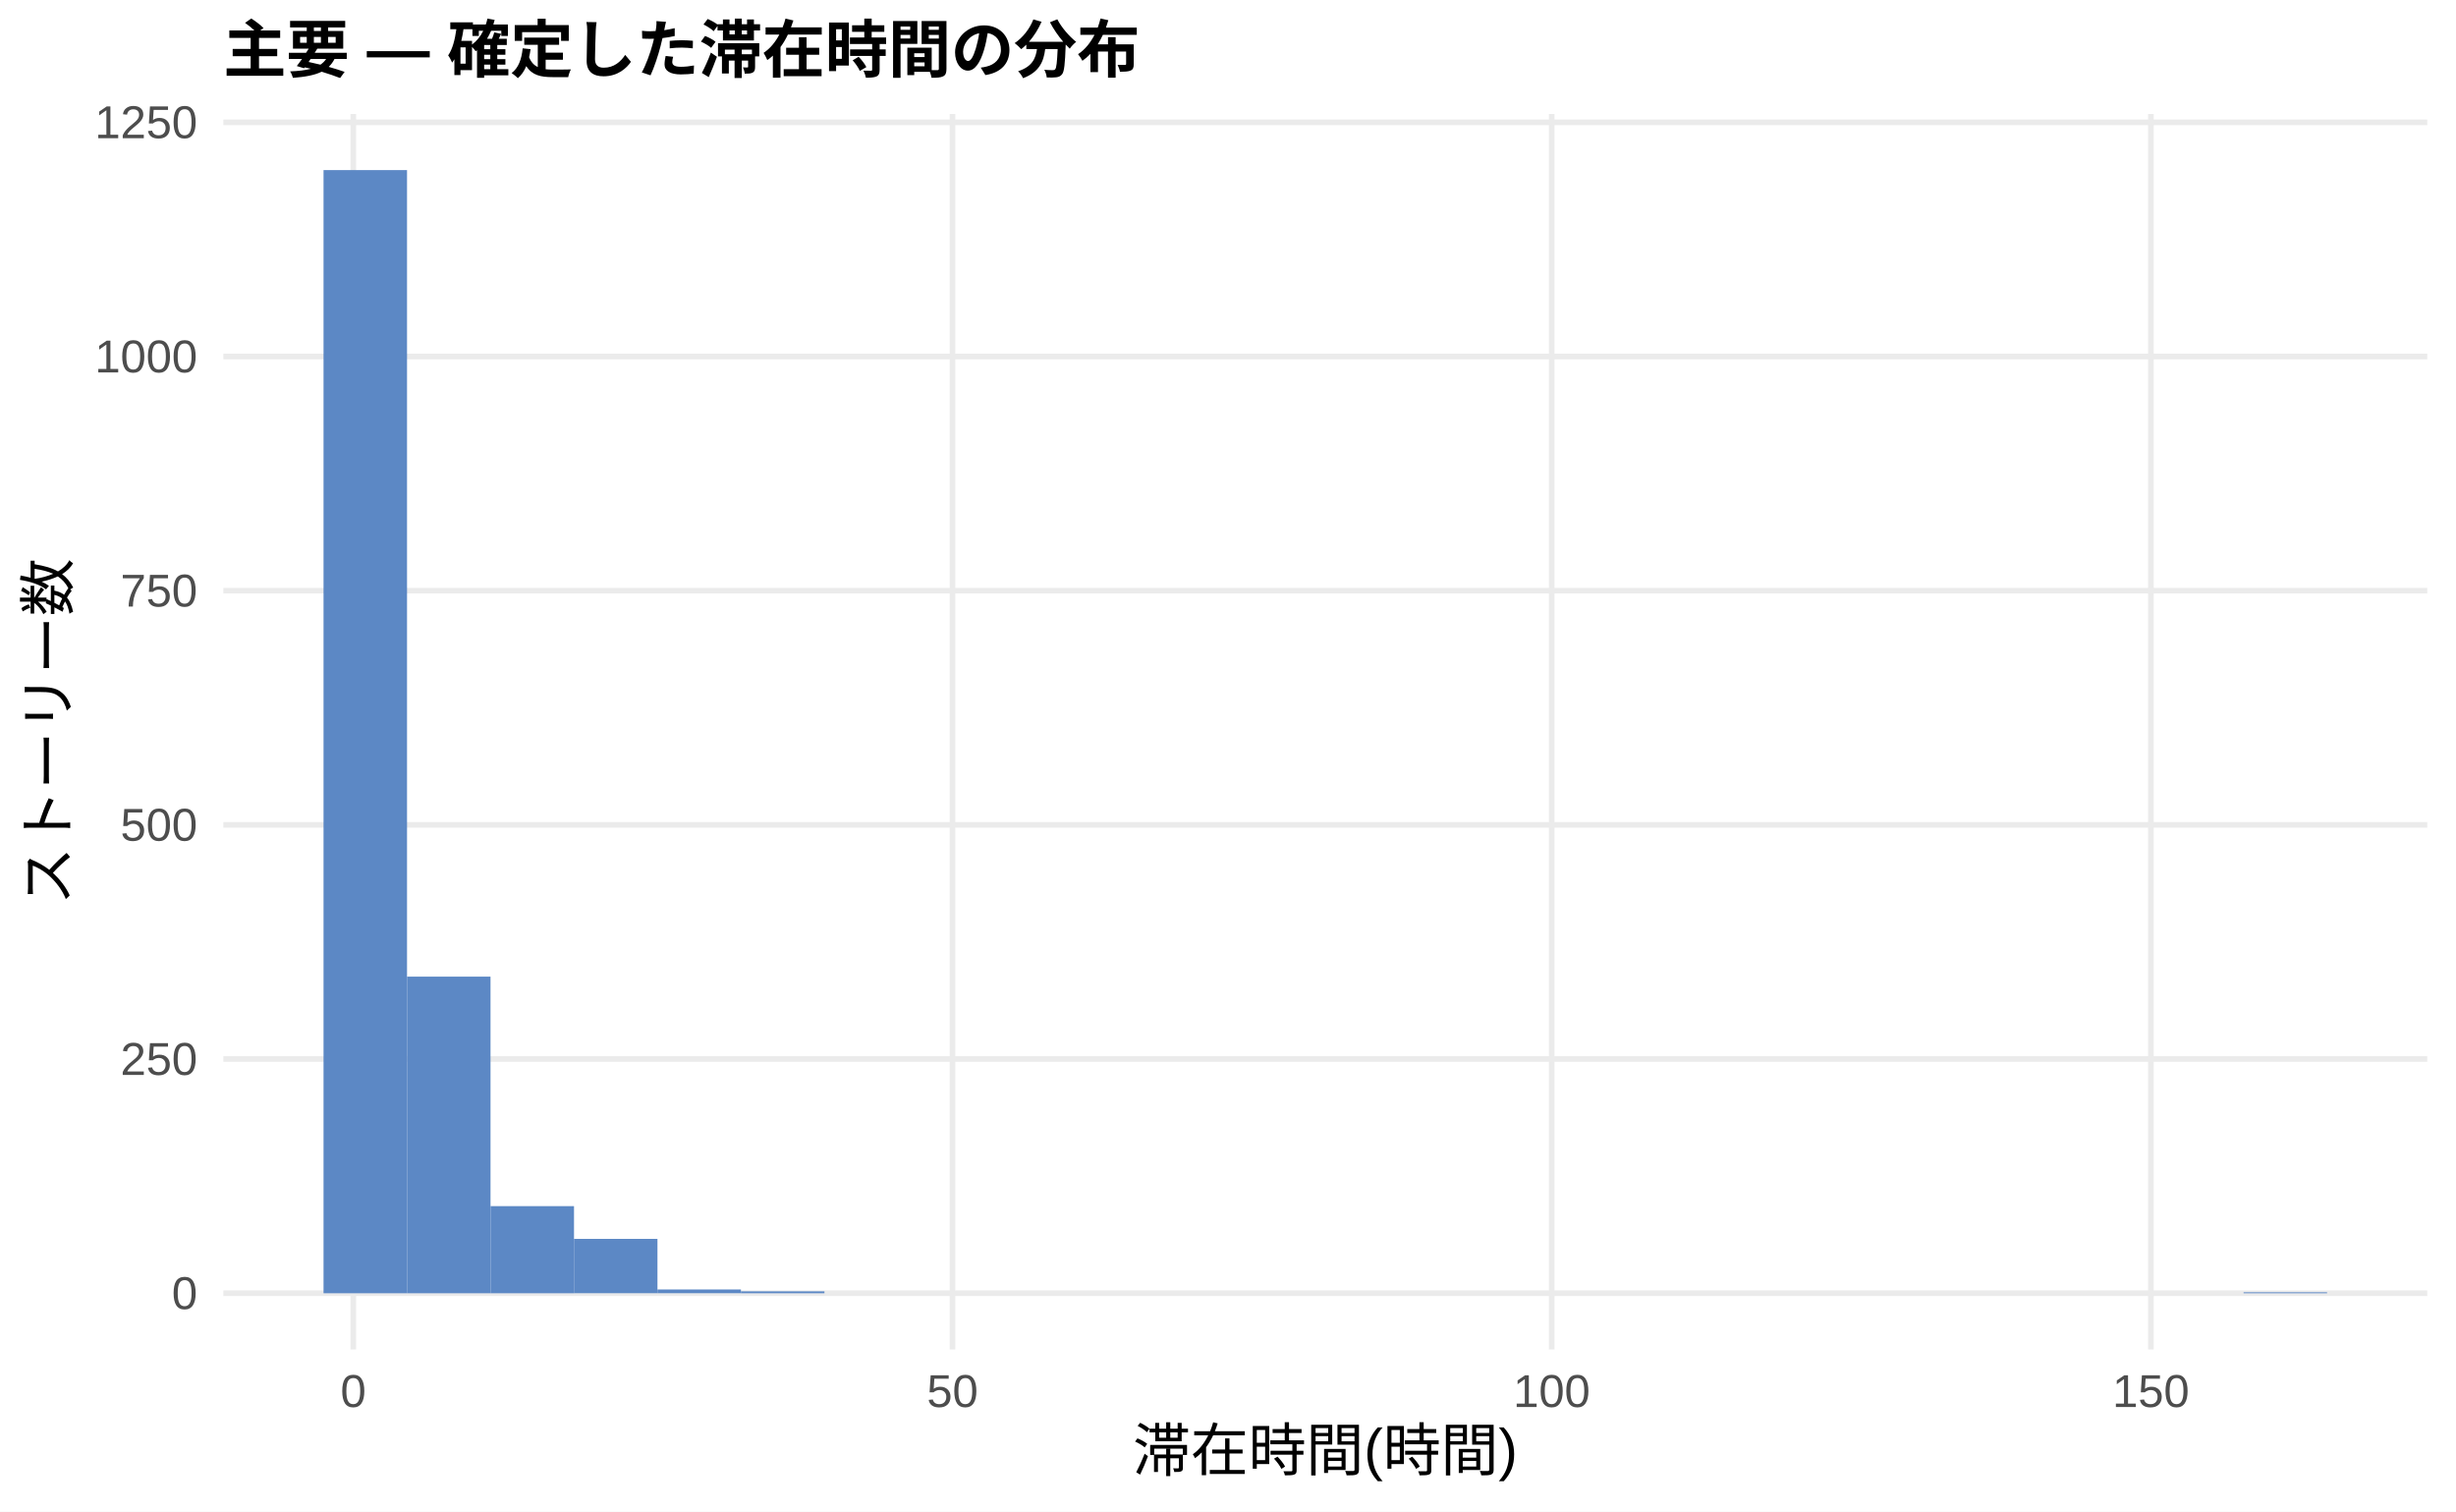
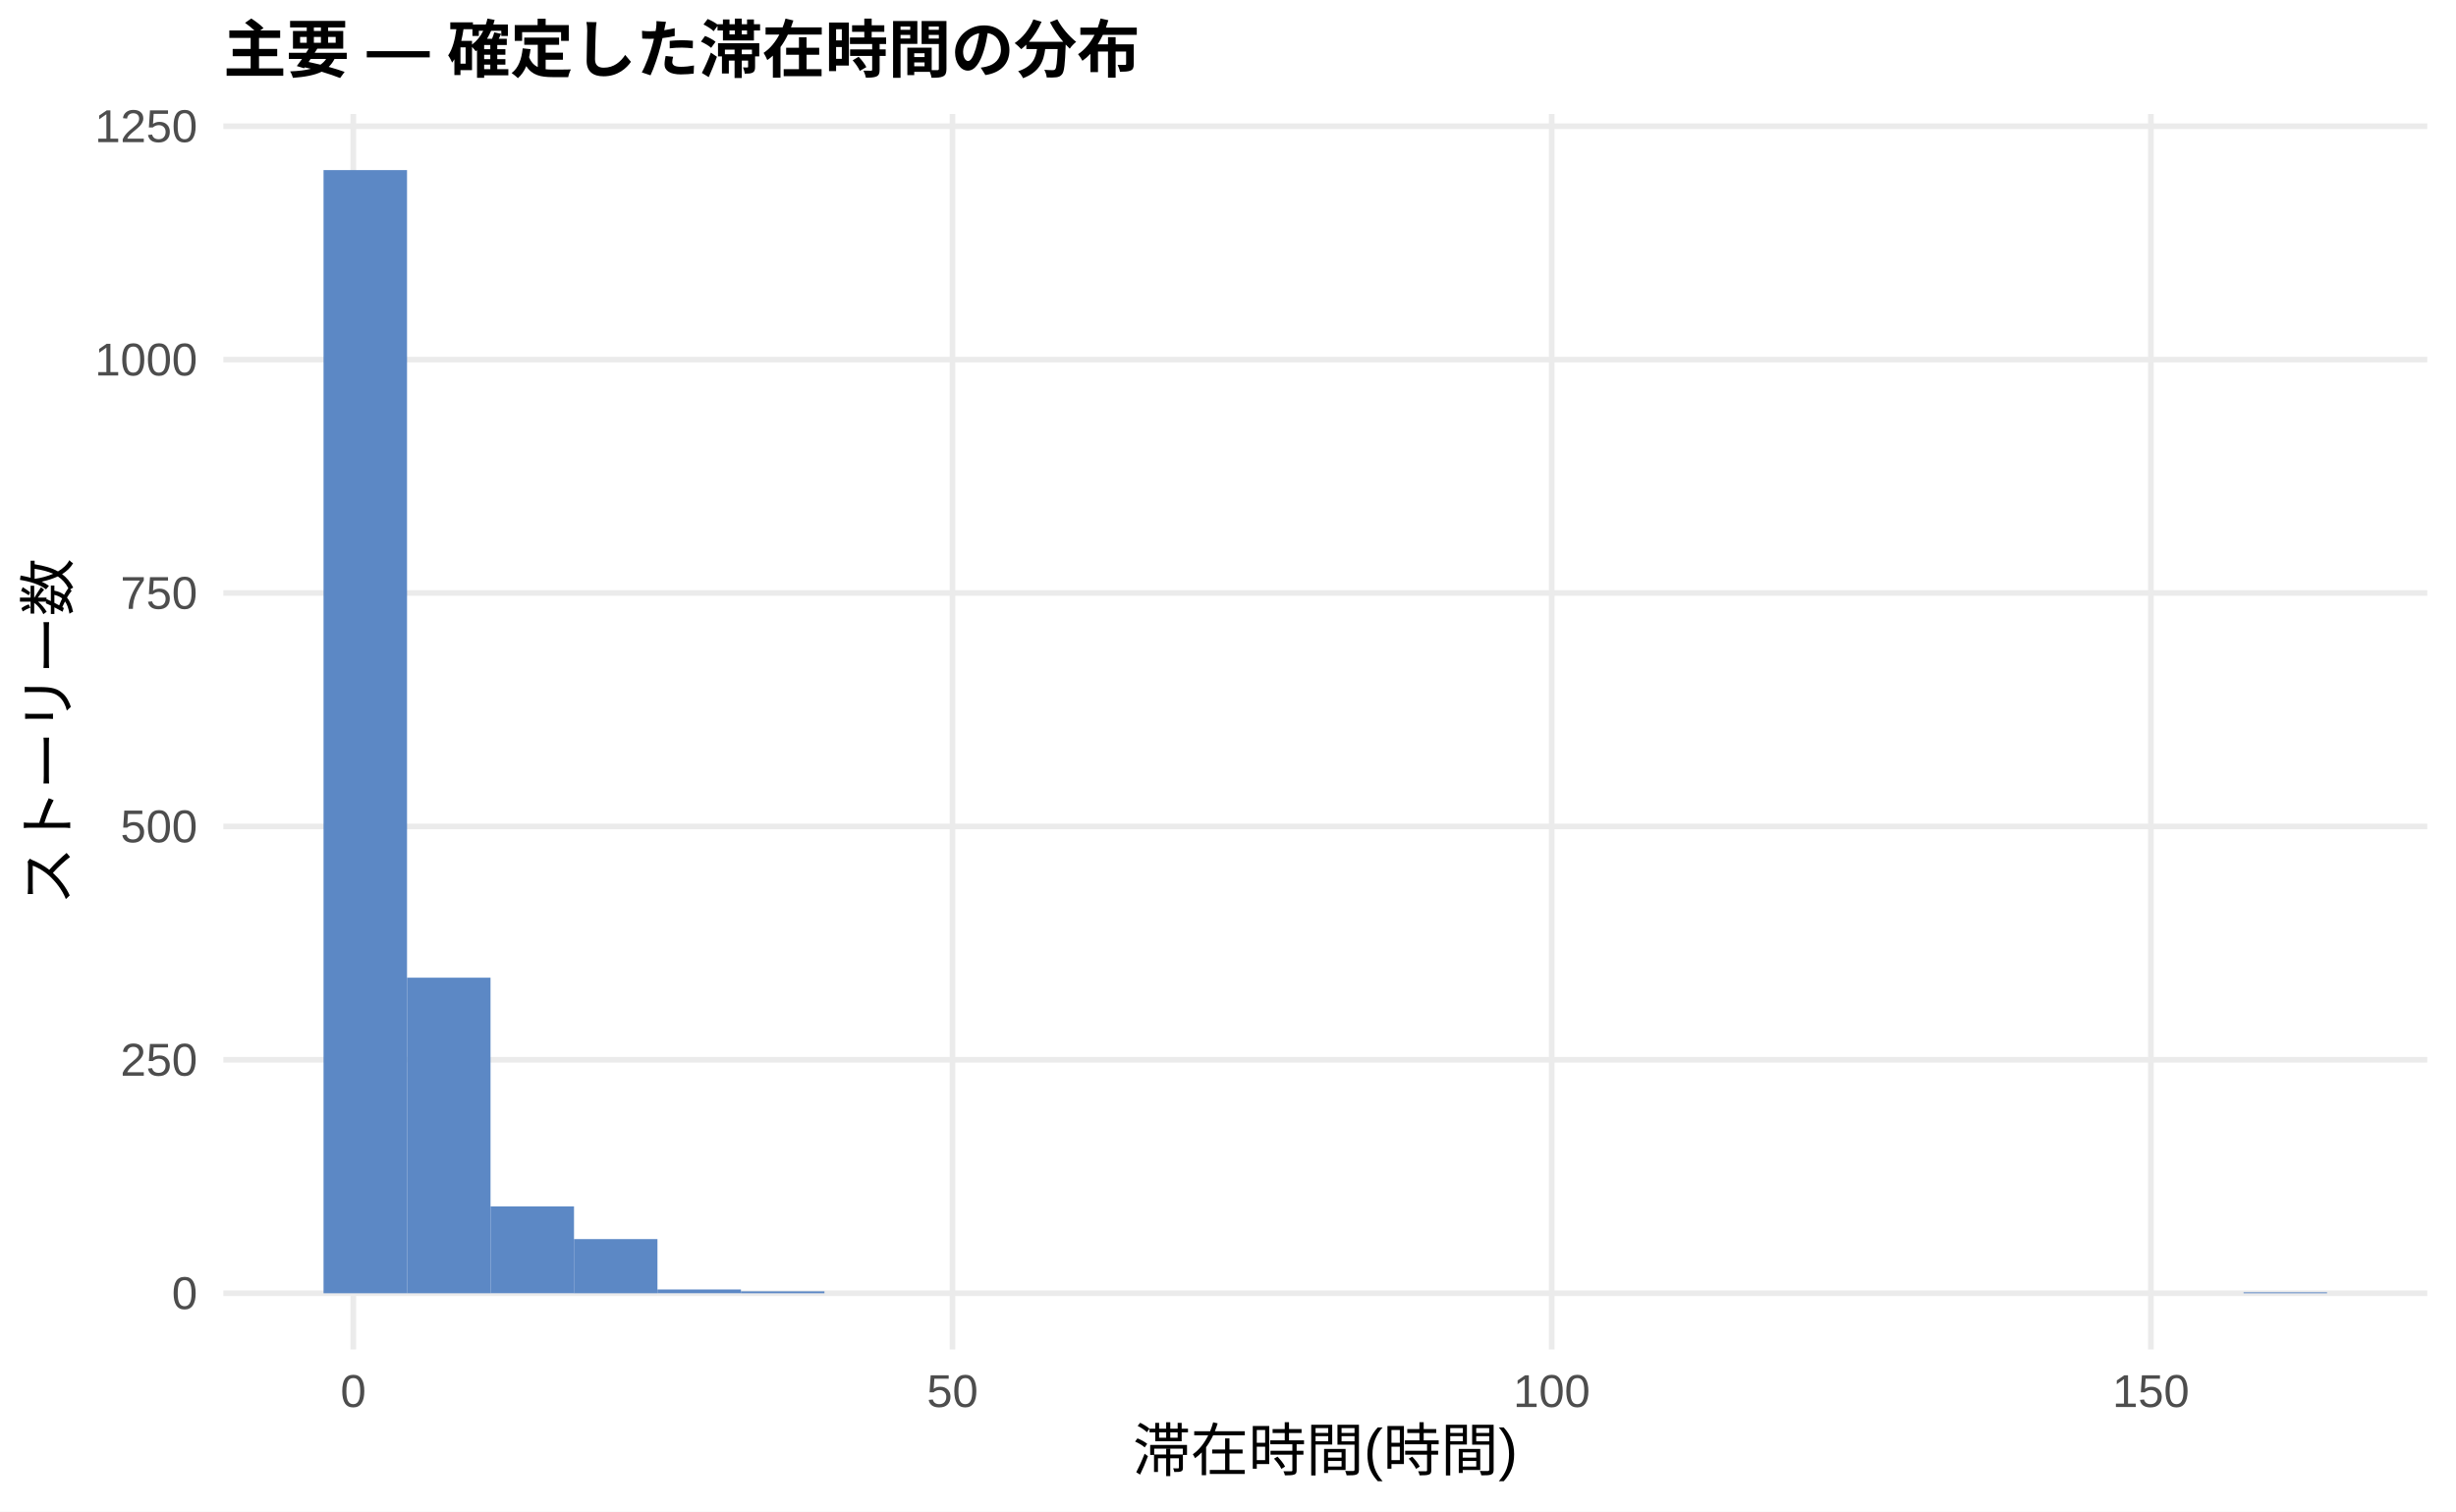
<svg xmlns="http://www.w3.org/2000/svg" width="468.00pt" height="288.00pt" viewBox="0 0 468.00 288.00">
  <g class="svglite">
    <defs>
      <style type="text/css">
    .svglite line, .svglite polyline, .svglite polygon, .svglite path, .svglite rect, .svglite circle {
      fill: none;
      stroke: #000000;
      stroke-linecap: round;
      stroke-linejoin: round;
      stroke-miterlimit: 10.00;
    }
    .svglite text {
      white-space: pre;
    }
    .svglite g.glyphgroup path {
      fill: inherit;
      stroke: none;
    }
  </style>
    </defs>
    <rect width="100%" height="100%" style="stroke: none; fill: #FFFFFF;" />
    <defs>
      <clipPath id="cpMC4wMHw0NjguMDB8MC4wMHwyODguMDA=">
        <rect x="0.00" y="0.00" width="468.00" height="288.00" />
      </clipPath>
    </defs>
    <g clip-path="url(#cpMC4wMHw0NjguMDB8MC4wMHwyODguMDA=)">
      <rect x="0.00" y="0.00" width="468.00" height="288.00" style="stroke-width: 1.07; stroke: none; fill: #FFFFFF;" />
    </g>
    <defs>
      <clipPath id="cpNDIuNTZ8NDYyLjUyfDIxLjcxfDI1Ny4xMg==">
        <rect x="42.56" y="21.71" width="419.96" height="235.41" />
      </clipPath>
    </defs>
    <g clip-path="url(#cpNDIuNTZ8NDYyLjUyfDIxLjcxfDI1Ny4xMg==)">
      <polyline points="42.56,246.42 462.52,246.42 " style="stroke-width: 1.07; stroke: #EBEBEB; stroke-linecap: butt;" />
-       <polyline points="42.56,201.79 462.52,201.79 " style="stroke-width: 1.07; stroke: #EBEBEB; stroke-linecap: butt;" />
-       <polyline points="42.56,157.17 462.52,157.17 " style="stroke-width: 1.07; stroke: #EBEBEB; stroke-linecap: butt;" />
-       <polyline points="42.56,112.55 462.52,112.55 " style="stroke-width: 1.07; stroke: #EBEBEB; stroke-linecap: butt;" />
-       <polyline points="42.56,67.93 462.52,67.93 " style="stroke-width: 1.07; stroke: #EBEBEB; stroke-linecap: butt;" />
-       <polyline points="42.56,23.31 462.52,23.31 " style="stroke-width: 1.07; stroke: #EBEBEB; stroke-linecap: butt;" />
+       <polyline points="42.56,201.94 462.52,201.94 " style="stroke-width: 1.07; stroke: #EBEBEB; stroke-linecap: butt;" />
+       <polyline points="42.56,157.47 462.52,157.47 " style="stroke-width: 1.07; stroke: #EBEBEB; stroke-linecap: butt;" />
+       <polyline points="42.56,112.99 462.52,112.99 " style="stroke-width: 1.07; stroke: #EBEBEB; stroke-linecap: butt;" />
+       <polyline points="42.56,68.52 462.52,68.52 " style="stroke-width: 1.07; stroke: #EBEBEB; stroke-linecap: butt;" />
+       <polyline points="42.56,24.05 462.52,24.05 " style="stroke-width: 1.07; stroke: #EBEBEB; stroke-linecap: butt;" />
      <polyline points="67.32,257.12 67.32,21.71 " style="stroke-width: 1.07; stroke: #EBEBEB; stroke-linecap: butt;" />
      <polyline points="181.50,257.12 181.50,21.71 " style="stroke-width: 1.07; stroke: #EBEBEB; stroke-linecap: butt;" />
      <polyline points="295.68,257.12 295.68,21.71 " style="stroke-width: 1.07; stroke: #EBEBEB; stroke-linecap: butt;" />
      <polyline points="409.86,257.12 409.86,21.71 " style="stroke-width: 1.07; stroke: #EBEBEB; stroke-linecap: butt;" />
      <rect x="61.65" y="32.41" width="15.91" height="214.01" style="stroke-width: 1.07; stroke: none; stroke-linecap: butt; stroke-linejoin: miter; fill: #5C88C5;" />
-       <rect x="77.56" y="186.09" width="15.91" height="60.33" style="stroke-width: 1.07; stroke: none; stroke-linecap: butt; stroke-linejoin: miter; fill: #5C88C5;" />
-       <rect x="93.47" y="229.82" width="15.91" height="16.60" style="stroke-width: 1.07; stroke: none; stroke-linecap: butt; stroke-linejoin: miter; fill: #5C88C5;" />
-       <rect x="109.37" y="236.06" width="15.91" height="10.35" style="stroke-width: 1.07; stroke: none; stroke-linecap: butt; stroke-linejoin: miter; fill: #5C88C5;" />
+       <rect x="77.56" y="186.29" width="15.91" height="60.13" style="stroke-width: 1.07; stroke: none; stroke-linecap: butt; stroke-linejoin: miter; fill: #5C88C5;" />
+       <rect x="93.47" y="229.87" width="15.91" height="16.54" style="stroke-width: 1.07; stroke: none; stroke-linecap: butt; stroke-linejoin: miter; fill: #5C88C5;" />
+       <rect x="109.37" y="236.10" width="15.91" height="10.32" style="stroke-width: 1.07; stroke: none; stroke-linecap: butt; stroke-linejoin: miter; fill: #5C88C5;" />
      <rect x="125.28" y="245.70" width="15.91" height="0.71" style="stroke-width: 1.07; stroke: none; stroke-linecap: butt; stroke-linejoin: miter; fill: #5C88C5;" />
      <rect x="141.19" y="246.06" width="15.91" height="0.36" style="stroke-width: 1.07; stroke: none; stroke-linecap: butt; stroke-linejoin: miter; fill: #5C88C5;" />
      <rect x="157.10" y="246.42" width="15.91" height="0.00" style="stroke-width: 1.07; stroke: none; stroke-linecap: butt; stroke-linejoin: miter; fill: #5C88C5;" />
      <rect x="173.00" y="246.42" width="15.91" height="0.00" style="stroke-width: 1.07; stroke: none; stroke-linecap: butt; stroke-linejoin: miter; fill: #5C88C5;" />
      <rect x="188.91" y="246.42" width="15.91" height="0.00" style="stroke-width: 1.07; stroke: none; stroke-linecap: butt; stroke-linejoin: miter; fill: #5C88C5;" />
      <rect x="204.82" y="246.42" width="15.91" height="0.00" style="stroke-width: 1.07; stroke: none; stroke-linecap: butt; stroke-linejoin: miter; fill: #5C88C5;" />
      <rect x="220.73" y="246.42" width="15.91" height="0.00" style="stroke-width: 1.07; stroke: none; stroke-linecap: butt; stroke-linejoin: miter; fill: #5C88C5;" />
      <rect x="236.63" y="246.42" width="15.91" height="0.00" style="stroke-width: 1.07; stroke: none; stroke-linecap: butt; stroke-linejoin: miter; fill: #5C88C5;" />
      <rect x="252.54" y="246.42" width="15.91" height="0.00" style="stroke-width: 1.07; stroke: none; stroke-linecap: butt; stroke-linejoin: miter; fill: #5C88C5;" />
      <rect x="268.45" y="246.42" width="15.91" height="0.00" style="stroke-width: 1.07; stroke: none; stroke-linecap: butt; stroke-linejoin: miter; fill: #5C88C5;" />
      <rect x="284.36" y="246.42" width="15.91" height="0.00" style="stroke-width: 1.07; stroke: none; stroke-linecap: butt; stroke-linejoin: miter; fill: #5C88C5;" />
      <rect x="300.26" y="246.42" width="15.91" height="0.00" style="stroke-width: 1.07; stroke: none; stroke-linecap: butt; stroke-linejoin: miter; fill: #5C88C5;" />
      <rect x="316.17" y="246.42" width="15.91" height="0.00" style="stroke-width: 1.07; stroke: none; stroke-linecap: butt; stroke-linejoin: miter; fill: #5C88C5;" />
      <rect x="332.08" y="246.42" width="15.91" height="0.00" style="stroke-width: 1.07; stroke: none; stroke-linecap: butt; stroke-linejoin: miter; fill: #5C88C5;" />
      <rect x="347.99" y="246.42" width="15.91" height="0.00" style="stroke-width: 1.07; stroke: none; stroke-linecap: butt; stroke-linejoin: miter; fill: #5C88C5;" />
      <rect x="363.89" y="246.42" width="15.91" height="0.00" style="stroke-width: 1.07; stroke: none; stroke-linecap: butt; stroke-linejoin: miter; fill: #5C88C5;" />
      <rect x="379.80" y="246.42" width="15.91" height="0.00" style="stroke-width: 1.07; stroke: none; stroke-linecap: butt; stroke-linejoin: miter; fill: #5C88C5;" />
      <rect x="395.71" y="246.42" width="15.91" height="0.00" style="stroke-width: 1.07; stroke: none; stroke-linecap: butt; stroke-linejoin: miter; fill: #5C88C5;" />
      <rect x="411.62" y="246.42" width="15.91" height="0.00" style="stroke-width: 1.07; stroke: none; stroke-linecap: butt; stroke-linejoin: miter; fill: #5C88C5;" />
      <rect x="427.52" y="246.24" width="15.91" height="0.18" style="stroke-width: 1.07; stroke: none; stroke-linecap: butt; stroke-linejoin: miter; fill: #5C88C5;" />
    </g>
    <g clip-path="url(#cpMC4wMHw0NjguMDB8MC4wMHwyODguMDA=)">
      <text x="37.63" y="249.44" text-anchor="end" style="font-size: 8.80px;fill: #4D4D4D; font-family: &quot;Liberation Sans&quot;;" textLength="4.89px" lengthAdjust="spacingAndGlyphs">0</text>
-       <text x="37.63" y="204.82" text-anchor="end" style="font-size: 8.80px;fill: #4D4D4D; font-family: &quot;Liberation Sans&quot;;" textLength="14.67px" lengthAdjust="spacingAndGlyphs">250</text>
-       <text x="37.63" y="160.20" text-anchor="end" style="font-size: 8.80px;fill: #4D4D4D; font-family: &quot;Liberation Sans&quot;;" textLength="14.67px" lengthAdjust="spacingAndGlyphs">500</text>
-       <text x="37.63" y="115.58" text-anchor="end" style="font-size: 8.80px;fill: #4D4D4D; font-family: &quot;Liberation Sans&quot;;" textLength="14.67px" lengthAdjust="spacingAndGlyphs">750</text>
-       <text x="37.63" y="70.96" text-anchor="end" style="font-size: 8.80px;fill: #4D4D4D; font-family: &quot;Liberation Sans&quot;;" textLength="19.56px" lengthAdjust="spacingAndGlyphs">1000</text>
-       <text x="37.63" y="26.33" text-anchor="end" style="font-size: 8.80px;fill: #4D4D4D; font-family: &quot;Liberation Sans&quot;;" textLength="19.56px" lengthAdjust="spacingAndGlyphs">1250</text>
+       <text x="37.63" y="204.97" text-anchor="end" style="font-size: 8.80px;fill: #4D4D4D; font-family: &quot;Liberation Sans&quot;;" textLength="14.67px" lengthAdjust="spacingAndGlyphs">250</text>
+       <text x="37.63" y="160.50" text-anchor="end" style="font-size: 8.80px;fill: #4D4D4D; font-family: &quot;Liberation Sans&quot;;" textLength="14.67px" lengthAdjust="spacingAndGlyphs">500</text>
+       <text x="37.63" y="116.02" text-anchor="end" style="font-size: 8.80px;fill: #4D4D4D; font-family: &quot;Liberation Sans&quot;;" textLength="14.67px" lengthAdjust="spacingAndGlyphs">750</text>
+       <text x="37.63" y="71.55" text-anchor="end" style="font-size: 8.80px;fill: #4D4D4D; font-family: &quot;Liberation Sans&quot;;" textLength="19.56px" lengthAdjust="spacingAndGlyphs">1000</text>
+       <text x="37.63" y="27.08" text-anchor="end" style="font-size: 8.80px;fill: #4D4D4D; font-family: &quot;Liberation Sans&quot;;" textLength="19.56px" lengthAdjust="spacingAndGlyphs">1250</text>
      <text x="67.32" y="268.10" text-anchor="middle" style="font-size: 8.80px;fill: #4D4D4D; font-family: &quot;Liberation Sans&quot;;" textLength="4.89px" lengthAdjust="spacingAndGlyphs">0</text>
      <text x="181.50" y="268.10" text-anchor="middle" style="font-size: 8.80px;fill: #4D4D4D; font-family: &quot;Liberation Sans&quot;;" textLength="9.78px" lengthAdjust="spacingAndGlyphs">50</text>
      <text x="295.68" y="268.10" text-anchor="middle" style="font-size: 8.80px;fill: #4D4D4D; font-family: &quot;Liberation Sans&quot;;" textLength="14.67px" lengthAdjust="spacingAndGlyphs">100</text>
      <text x="409.86" y="268.10" text-anchor="middle" style="font-size: 8.80px;fill: #4D4D4D; font-family: &quot;Liberation Sans&quot;;" textLength="14.67px" lengthAdjust="spacingAndGlyphs">150</text>
      <text x="252.54" y="280.24" text-anchor="middle" style="font-size: 11.00px; font-family: &quot;Liberation Sans&quot;;" textLength="73.31px" lengthAdjust="spacingAndGlyphs">滞在時間(時間)</text>
      <text transform="translate(13.05,139.41) rotate(-90)" text-anchor="middle" style="font-size: 11.00px; font-family: &quot;Liberation Sans&quot;;" textLength="66.00px" lengthAdjust="spacingAndGlyphs">ストーリー数</text>
      <text x="42.56" y="13.74" style="font-size: 12.00px; font-weight: bold; font-family: &quot;Liberation Sans&quot;;" textLength="174.66px" lengthAdjust="spacingAndGlyphs">主要 — 確定した滞在時間の分布</text>
    </g>
  </g>
</svg>
